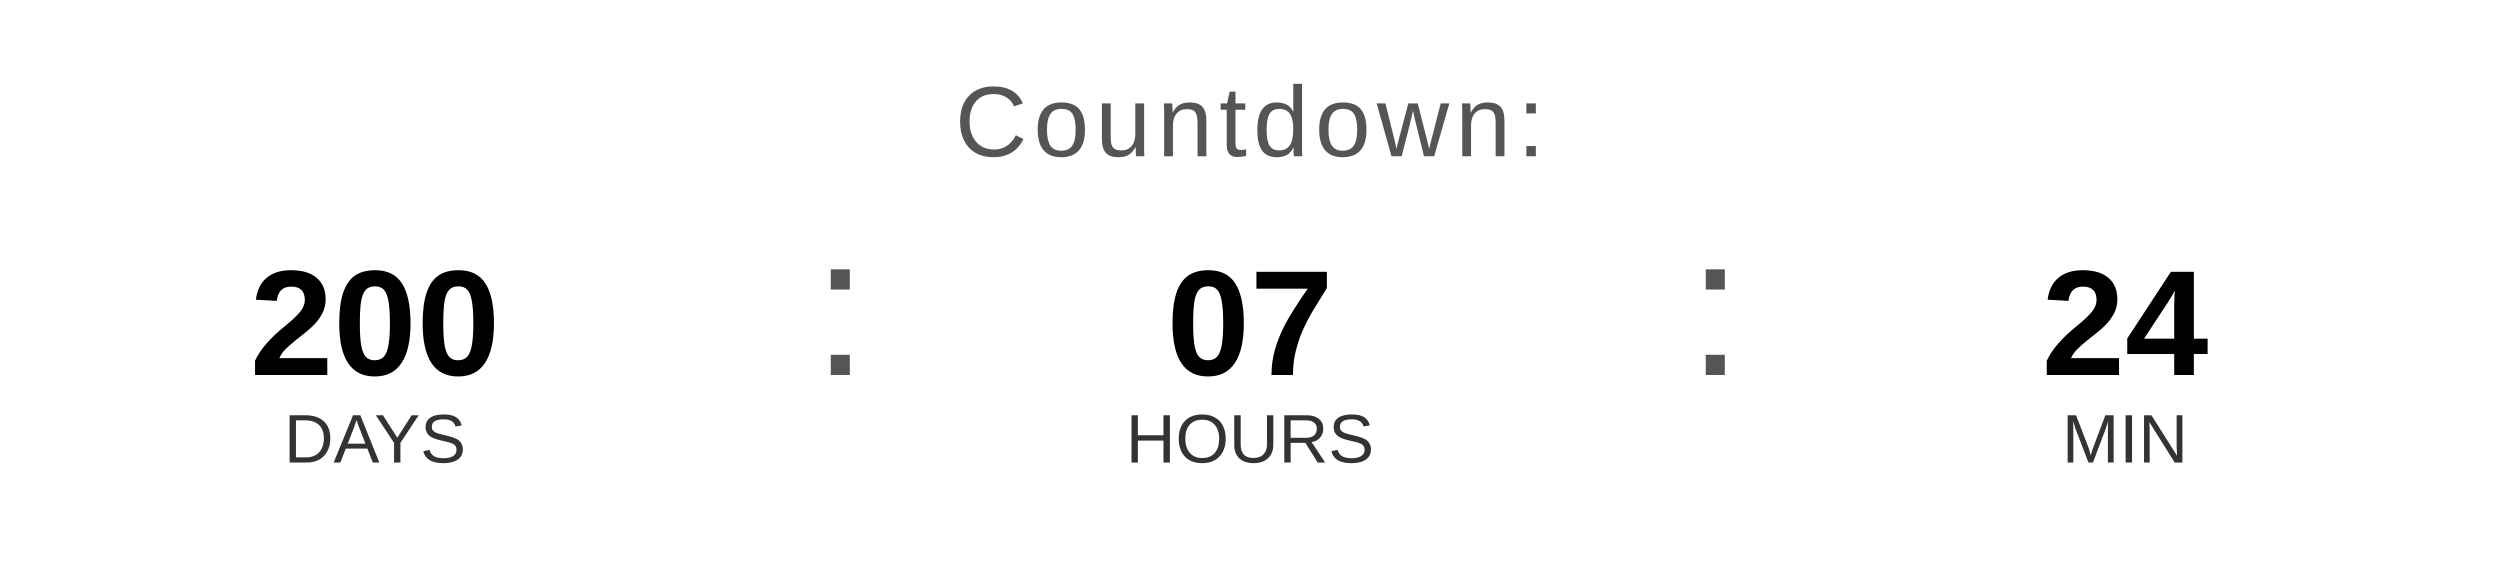
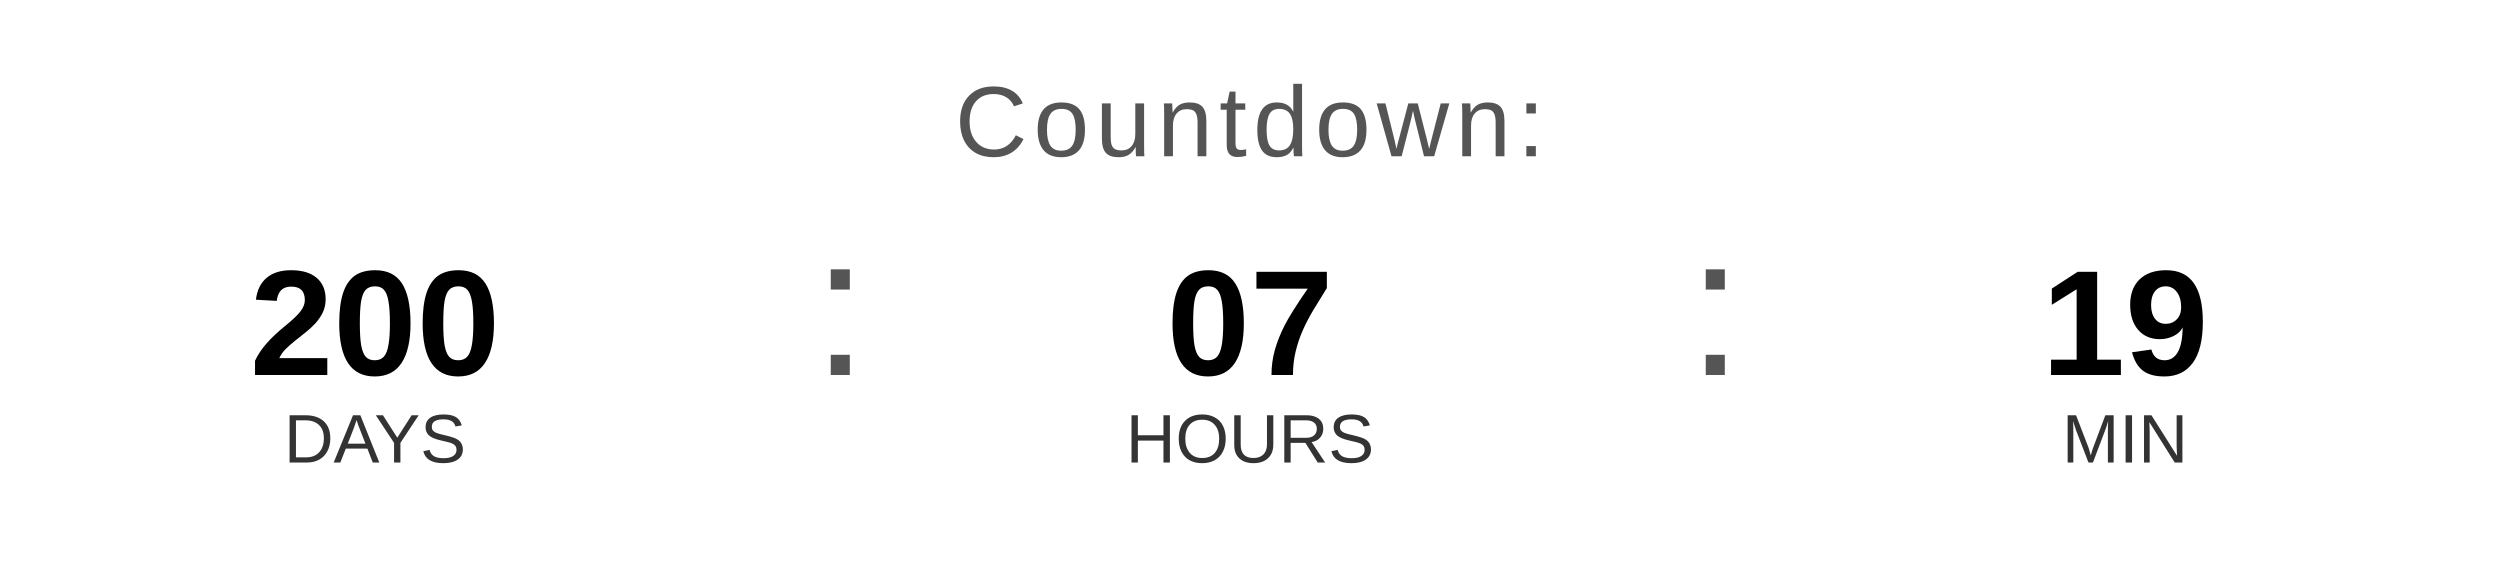
<svg xmlns="http://www.w3.org/2000/svg" width="400" height="90" viewBox="0 0 400 90">
  <text x="200" y="25" font-family="Arial, Helvetica, sans-serif" font-size="16" fill="#555555" text-anchor="middle" letter-spacing="1">
    Countdown:
  </text>
  <text x="60" y="60" font-family="Arial, Helvetica, sans-serif" font-size="24" font-weight="bold" fill="#000000" text-anchor="middle">200</text>
  <text x="60" y="74" font-family="Arial, Helvetica, sans-serif" font-size="11" fill="#333333" text-anchor="middle">DAYS</text>
  <text x="130" y="60" font-family="Arial, sans-serif" font-size="32" fill="#555555">:</text>
  <text x="200" y="60" font-family="Arial, Helvetica, sans-serif" font-size="24" font-weight="bold" fill="#000000" text-anchor="middle">07</text>
  <text x="200" y="74" font-family="Arial, Helvetica, sans-serif" font-size="11" fill="#333333" text-anchor="middle">HOURS</text>
  <text x="270" y="60" font-family="Arial, sans-serif" font-size="32" fill="#555555">:</text>
-   <text x="340" y="60" font-family="Arial, Helvetica, sans-serif" font-size="24" font-weight="bold" fill="#000000" text-anchor="middle">24</text>
+   <text x="340" y="60" font-family="Arial, Helvetica, sans-serif" font-size="24" font-weight="bold" fill="#000000" text-anchor="middle">19</text>
  <text x="340" y="74" font-family="Arial, Helvetica, sans-serif" font-size="11" fill="#333333" text-anchor="middle">MIN</text>
</svg>
